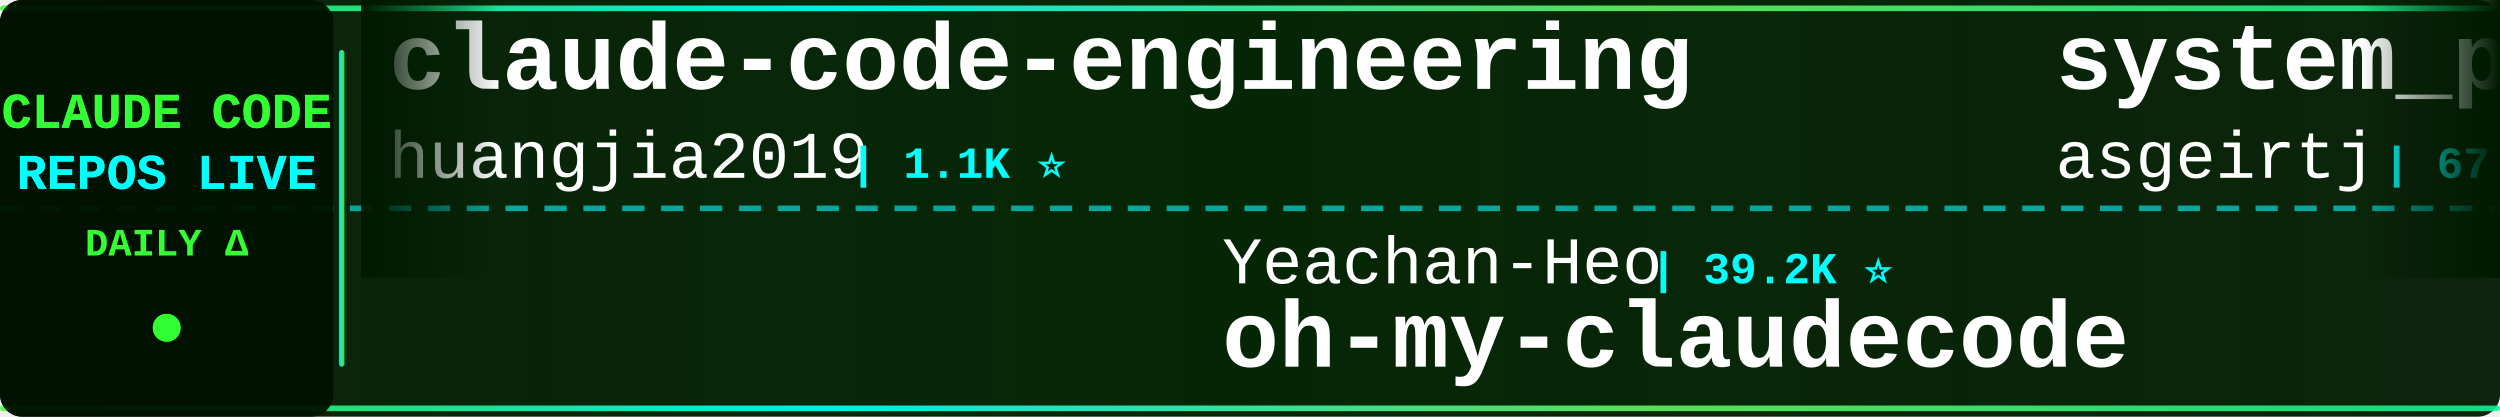
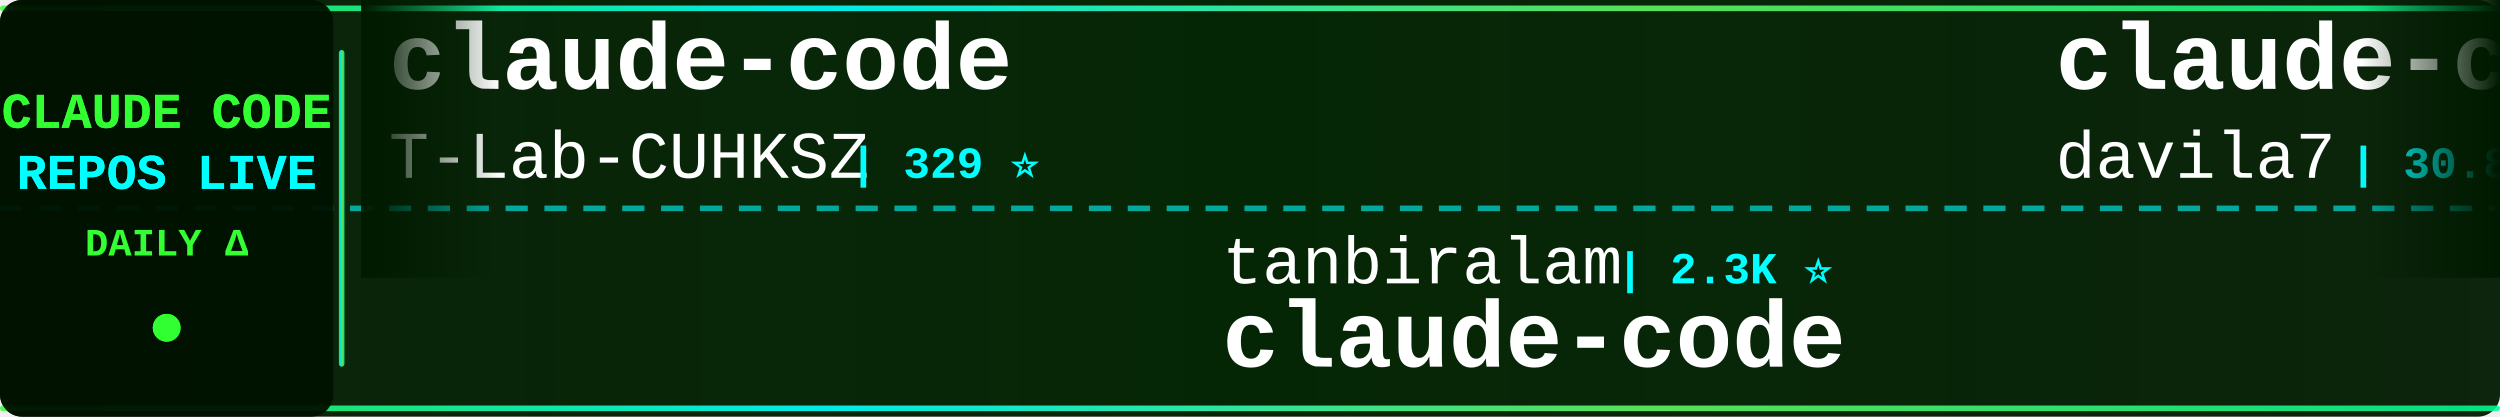
<svg xmlns="http://www.w3.org/2000/svg" width="900" height="150">
  <defs>
    <linearGradient id="tickerBg" x1="0%" y1="0%" x2="100%" y2="0%">
      <stop offset="0%" style="stop-color:#001a00;stop-opacity:0.95" />
      <stop offset="50%" style="stop-color:#002200;stop-opacity:0.98" />
      <stop offset="100%" style="stop-color:#001a00;stop-opacity:0.95" />
    </linearGradient>
    <linearGradient id="borderGrad" x1="0%" y1="0%" x2="100%" y2="0%">
      <stop offset="0%" style="stop-color:#33ff33;stop-opacity:0.85">
        <animate attributeName="stop-opacity" values="0.85;1;0.85" dur="2s" repeatCount="indefinite" />
      </stop>
      <stop offset="33%" style="stop-color:#00ffff;stop-opacity:0.9">
        <animate attributeName="stop-opacity" values="0.9;1;0.9" dur="2.2s" repeatCount="indefinite" />
      </stop>
      <stop offset="66%" style="stop-color:#66ff66;stop-opacity:0.85">
        <animate attributeName="stop-opacity" values="0.85;1;0.85" dur="1.8s" repeatCount="indefinite" />
      </stop>
      <stop offset="100%" style="stop-color:#00ff99;stop-opacity:0.85">
        <animate attributeName="stop-opacity" values="0.85;1;0.85" dur="2s" repeatCount="indefinite" />
      </stop>
    </linearGradient>
    <filter id="textGlow">
      <feGaussianBlur stdDeviation="0.1" result="coloredBlur" />
      <feMerge>
        <feMergeNode in="coloredBlur" />
        <feMergeNode in="SourceGraphic" />
      </feMerge>
    </filter>
    <filter id="metricGlow">
      <feGaussianBlur stdDeviation="0.2" result="coloredBlur" />
      <feMerge>
        <feMergeNode in="coloredBlur" />
        <feMergeNode in="SourceGraphic" />
      </feMerge>
    </filter>
    <linearGradient id="leftFade" x1="0%" y1="0%" x2="100%" y2="0%">
      <stop offset="0%" style="stop-color:#001a00;stop-opacity:1" />
      <stop offset="100%" style="stop-color:#001a00;stop-opacity:0" />
    </linearGradient>
    <linearGradient id="rightFade" x1="0%" y1="0%" x2="100%" y2="0%">
      <stop offset="0%" style="stop-color:#001a00;stop-opacity:0" />
      <stop offset="100%" style="stop-color:#001a00;stop-opacity:1" />
    </linearGradient>
  </defs>
  <rect width="900" height="150" fill="url(#tickerBg)" rx="8" />
  <rect x="0" y="2" width="900" height="2" fill="url(#borderGrad)" rx="1" />
  <rect x="0" y="146" width="900" height="2" fill="url(#borderGrad)" rx="1" />
  <line x1="0" y1="75" x2="900" y2="75" stroke="#00ffff" stroke-width="2" stroke-dasharray="8 6" opacity="0.6" />
  <rect x="0" y="0" width="120" height="150" fill="#001100" opacity="0.95" rx="8" />
  <text x="60" y="46" font-family="'Courier New', monospace" font-size="18" font-weight="bold" fill="#33ff33" text-anchor="middle" filter="url(#textGlow)">
    CLAUDE CODE
  </text>
  <text x="60" y="68" font-family="'Courier New', monospace" font-size="18" font-weight="bold" fill="#00ffff" text-anchor="middle" filter="url(#textGlow)">
    REPOS LIVE
  </text>
  <text x="60" y="92" font-family="'Courier New', monospace" font-size="14" font-weight="bold" fill="#33ff33" text-anchor="middle">
    DAILY Δ
  </text>
  <circle cx="60" cy="118" r="5" fill="#33ff33" filter="url(#metricGlow)">
    <animate attributeName="r" values="4;6;4" dur="1.5s" repeatCount="indefinite" />
    <animate attributeName="opacity" values="0.6;1;0.6" dur="1.5s" repeatCount="indefinite" />
  </circle>
  <rect x="122" y="18" width="2" height="114" fill="url(#borderGrad)" rx="1" />
  <clipPath id="tickerClip">
    <rect x="130" y="0" width="770" height="150" />
  </clipPath>
  <g clip-path="url(#tickerClip)">
    <g id="tickerItems">
      <animateTransform attributeName="transform" attributeType="XML" type="translate" from="0 0" to="-3000 0" dur="54s" repeatCount="indefinite" />
      <g transform="translate(0, 0)">
-         <text x="140" y="32" font-family="'Courier New', monospace" font-size="34" font-weight="bold" fill="#ffffff">claude-code-engineering</text>
-         <text x="140" y="64" font-family="'Courier New', monospace" font-size="24" font-weight="normal" fill="#ffffff" opacity="1.0">huangjia2019</text>
-         <text x="306" y="64" font-family="'Courier New', monospace" font-size="16" font-weight="bold" fill="#00ffff"> | 1.1K ⭐</text>
+         <text x="140" y="32" font-family="'Courier New', monospace" font-size="34" font-weight="bold" fill="#ffffff">claude-code</text>
+         <text x="140" y="64" font-family="'Courier New', monospace" font-size="24" font-weight="normal" fill="#ffffff" opacity="1.0">T-Lab-CUHKSZ</text>
+         <text x="306" y="64" font-family="'Courier New', monospace" font-size="16" font-weight="bold" fill="#00ffff"> | 329 ⭐</text>
      </g>
      <g transform="translate(300, 0)">
-         <text x="140" y="102" font-family="'Courier New', monospace" font-size="24" font-weight="normal" fill="#ffffff" opacity="1.0">Yeachan-Heo</text>
-         <text x="294" y="102" font-family="'Courier New', monospace" font-size="16" font-weight="bold" fill="#00ffff"> | 39.2K ⭐</text>
-         <text x="140" y="132" font-family="'Courier New', monospace" font-size="34" font-weight="bold" fill="#ffffff">oh-my-claudecode</text>
+         <text x="140" y="102" font-family="'Courier New', monospace" font-size="24" font-weight="normal" fill="#ffffff" opacity="1.0">tanbiralam</text>
+         <text x="282" y="102" font-family="'Courier New', monospace" font-size="16" font-weight="bold" fill="#00ffff"> | 2.3K ⭐</text>
+         <text x="140" y="132" font-family="'Courier New', monospace" font-size="34" font-weight="bold" fill="#ffffff">claude-code</text>
      </g>
      <g transform="translate(600, 0)">
-         <text x="140" y="32" font-family="'Courier New', monospace" font-size="34" font-weight="bold" fill="#ffffff">system_prompts_leaks</text>
-         <text x="140" y="64" font-family="'Courier New', monospace" font-size="24" font-weight="normal" fill="#ffffff" opacity="1.0">asgeirtj</text>
-         <text x="258" y="64" font-family="'Courier New', monospace" font-size="16" font-weight="bold" fill="#00ffff"> | 67.3K ⭐ +18</text>
+         <text x="140" y="32" font-family="'Courier New', monospace" font-size="34" font-weight="bold" fill="#ffffff">claude-code-templates</text>
+         <text x="140" y="64" font-family="'Courier New', monospace" font-size="24" font-weight="normal" fill="#ffffff" opacity="1.0">davila7</text>
+         <text x="246" y="64" font-family="'Courier New', monospace" font-size="16" font-weight="bold" fill="#00ffff"> | 30.8K ⭐ +3</text>
      </g>
      <g transform="translate(900, 0)">
-         <text x="140" y="102" font-family="'Courier New', monospace" font-size="24" font-weight="normal" fill="#ffffff" opacity="1.0">Alishahryar1</text>
-         <text x="306" y="102" font-family="'Courier New', monospace" font-size="16" font-weight="bold" fill="#00ffff"> | 55.2K ⭐ +24</text>
-         <text x="140" y="132" font-family="'Courier New', monospace" font-size="34" font-weight="bold" fill="#ffffff">free-claude-code</text>
+         <text x="140" y="102" font-family="'Courier New', monospace" font-size="24" font-weight="normal" fill="#ffffff" opacity="1.0">Windy3f3f3f3f</text>
+         <text x="318" y="102" font-family="'Courier New', monospace" font-size="16" font-weight="bold" fill="#00ffff"> | 3.6K ⭐</text>
+         <text x="140" y="132" font-family="'Courier New', monospace" font-size="34" font-weight="bold" fill="#ffffff">how-claude-code-works</text>
      </g>
      <g transform="translate(1200, 0)">
-         <text x="140" y="32" font-family="'Courier New', monospace" font-size="34" font-weight="bold" fill="#ffffff">pi-vs-claude-code</text>
-         <text x="140" y="64" font-family="'Courier New', monospace" font-size="24" font-weight="normal" fill="#ffffff" opacity="1.0">disler</text>
-         <text x="234" y="64" font-family="'Courier New', monospace" font-size="16" font-weight="bold" fill="#00ffff"> | 1.7K ⭐ +1</text>
+         <text x="140" y="32" font-family="'Courier New', monospace" font-size="34" font-weight="bold" fill="#ffffff">ralph-claude-code</text>
+         <text x="140" y="64" font-family="'Courier New', monospace" font-size="24" font-weight="normal" fill="#ffffff" opacity="1.0">frankbria</text>
+         <text x="270" y="64" font-family="'Courier New', monospace" font-size="16" font-weight="bold" fill="#00ffff"> | 9.6K ⭐ +1</text>
      </g>
      <g transform="translate(1500, 0)">
-         <text x="140" y="102" font-family="'Courier New', monospace" font-size="24" font-weight="normal" fill="#ffffff" opacity="1.0">sugyan</text>
-         <text x="234" y="102" font-family="'Courier New', monospace" font-size="16" font-weight="bold" fill="#00ffff"> | 1.1K ⭐</text>
-         <text x="140" y="132" font-family="'Courier New', monospace" font-size="34" font-weight="bold" fill="#ffffff">claude-code-webui</text>
+         <text x="140" y="102" font-family="'Courier New', monospace" font-size="24" font-weight="normal" fill="#ffffff" opacity="1.0">diet103</text>
+         <text x="246" y="102" font-family="'Courier New', monospace" font-size="16" font-weight="bold" fill="#00ffff"> | 10.0K ⭐ +1</text>
+         <text x="140" y="132" font-family="'Courier New', monospace" font-size="34" font-weight="bold" fill="#ffffff">claude-code-infrastructu...</text>
      </g>
      <g transform="translate(1800, 0)">
-         <text x="140" y="32" font-family="'Courier New', monospace" font-size="34" font-weight="bold" fill="#ffffff">claude-code-action</text>
-         <text x="140" y="64" font-family="'Courier New', monospace" font-size="24" font-weight="normal" fill="#ffffff" opacity="1.0">anthropics</text>
-         <text x="282" y="64" font-family="'Courier New', monospace" font-size="16" font-weight="bold" fill="#00ffff"> | 8.9K ⭐ +2</text>
+         <text x="140" y="32" font-family="'Courier New', monospace" font-size="34" font-weight="bold" fill="#ffffff">Claude-Code</text>
+         <text x="140" y="64" font-family="'Courier New', monospace" font-size="24" font-weight="normal" fill="#ffffff" opacity="1.0">OrcaWhisper</text>
+         <text x="294" y="64" font-family="'Courier New', monospace" font-size="16" font-weight="bold" fill="#00ffff"> | 97 ⭐</text>
      </g>
      <g transform="translate(2100, 0)">
-         <text x="140" y="102" font-family="'Courier New', monospace" font-size="24" font-weight="normal" fill="#ffffff" opacity="1.0">frankbria</text>
-         <text x="270" y="102" font-family="'Courier New', monospace" font-size="16" font-weight="bold" fill="#00ffff"> | 9.6K ⭐ +1</text>
-         <text x="140" y="132" font-family="'Courier New', monospace" font-size="34" font-weight="bold" fill="#ffffff">ralph-claude-code</text>
+         <text x="140" y="102" font-family="'Courier New', monospace" font-size="24" font-weight="normal" fill="#ffffff" opacity="1.0">disler</text>
+         <text x="234" y="102" font-family="'Courier New', monospace" font-size="16" font-weight="bold" fill="#00ffff"> | 3.9K ⭐ +1</text>
+         <text x="140" y="132" font-family="'Courier New', monospace" font-size="34" font-weight="bold" fill="#ffffff">claude-code-hooks-master...</text>
      </g>
      <g transform="translate(2400, 0)">
-         <text x="140" y="32" font-family="'Courier New', monospace" font-size="34" font-weight="bold" fill="#ffffff">claude-code-guide</text>
-         <text x="140" y="64" font-family="'Courier New', monospace" font-size="24" font-weight="normal" fill="#ffffff" opacity="1.0">Cranot</text>
-         <text x="234" y="64" font-family="'Courier New', monospace" font-size="16" font-weight="bold" fill="#00ffff"> | 2.9K ⭐</text>
+         <text x="140" y="32" font-family="'Courier New', monospace" font-size="34" font-weight="bold" fill="#ffffff">claude-code-rev</text>
+         <text x="140" y="64" font-family="'Courier New', monospace" font-size="24" font-weight="normal" fill="#ffffff" opacity="1.0">oboard</text>
+         <text x="234" y="64" font-family="'Courier New', monospace" font-size="16" font-weight="bold" fill="#00ffff"> | 3.3K ⭐</text>
      </g>
      <g transform="translate(2700, 0)">
-         <text x="140" y="102" font-family="'Courier New', monospace" font-size="24" font-weight="normal" fill="#ffffff" opacity="1.0">pedrohcgs</text>
-         <text x="270" y="102" font-family="'Courier New', monospace" font-size="16" font-weight="bold" fill="#00ffff"> | 1.6K ⭐</text>
-         <text x="140" y="132" font-family="'Courier New', monospace" font-size="34" font-weight="bold" fill="#ffffff">claude-code-my-workflow</text>
+         <text x="140" y="102" font-family="'Courier New', monospace" font-size="24" font-weight="normal" fill="#ffffff" opacity="1.0">Piebald-AI</text>
+         <text x="282" y="102" font-family="'Courier New', monospace" font-size="16" font-weight="bold" fill="#00ffff"> | 12.7K ⭐ +3</text>
+         <text x="140" y="132" font-family="'Courier New', monospace" font-size="34" font-weight="bold" fill="#ffffff">claude-code-system-promp...</text>
      </g>
      <g transform="translate(3000, 0)">
-         <text x="140" y="32" font-family="'Courier New', monospace" font-size="34" font-weight="bold" fill="#ffffff">claude-code-engineering</text>
-         <text x="140" y="64" font-family="'Courier New', monospace" font-size="24" font-weight="normal" fill="#ffffff" opacity="1.0">huangjia2019</text>
-         <text x="306" y="64" font-family="'Courier New', monospace" font-size="16" font-weight="bold" fill="#00ffff"> | 1.1K ⭐</text>
+         <text x="140" y="32" font-family="'Courier New', monospace" font-size="34" font-weight="bold" fill="#ffffff">claude-code</text>
+         <text x="140" y="64" font-family="'Courier New', monospace" font-size="24" font-weight="normal" fill="#ffffff" opacity="1.0">T-Lab-CUHKSZ</text>
+         <text x="306" y="64" font-family="'Courier New', monospace" font-size="16" font-weight="bold" fill="#00ffff"> | 329 ⭐</text>
      </g>
      <g transform="translate(3300, 0)">
-         <text x="140" y="102" font-family="'Courier New', monospace" font-size="24" font-weight="normal" fill="#ffffff" opacity="1.0">Yeachan-Heo</text>
-         <text x="294" y="102" font-family="'Courier New', monospace" font-size="16" font-weight="bold" fill="#00ffff"> | 39.2K ⭐</text>
-         <text x="140" y="132" font-family="'Courier New', monospace" font-size="34" font-weight="bold" fill="#ffffff">oh-my-claudecode</text>
+         <text x="140" y="102" font-family="'Courier New', monospace" font-size="24" font-weight="normal" fill="#ffffff" opacity="1.0">tanbiralam</text>
+         <text x="282" y="102" font-family="'Courier New', monospace" font-size="16" font-weight="bold" fill="#00ffff"> | 2.3K ⭐</text>
+         <text x="140" y="132" font-family="'Courier New', monospace" font-size="34" font-weight="bold" fill="#ffffff">claude-code</text>
      </g>
      <g transform="translate(3600, 0)">
-         <text x="140" y="32" font-family="'Courier New', monospace" font-size="34" font-weight="bold" fill="#ffffff">system_prompts_leaks</text>
-         <text x="140" y="64" font-family="'Courier New', monospace" font-size="24" font-weight="normal" fill="#ffffff" opacity="1.0">asgeirtj</text>
-         <text x="258" y="64" font-family="'Courier New', monospace" font-size="16" font-weight="bold" fill="#00ffff"> | 67.3K ⭐ +18</text>
+         <text x="140" y="32" font-family="'Courier New', monospace" font-size="34" font-weight="bold" fill="#ffffff">claude-code-templates</text>
+         <text x="140" y="64" font-family="'Courier New', monospace" font-size="24" font-weight="normal" fill="#ffffff" opacity="1.0">davila7</text>
+         <text x="246" y="64" font-family="'Courier New', monospace" font-size="16" font-weight="bold" fill="#00ffff"> | 30.8K ⭐ +3</text>
      </g>
      <g transform="translate(3900, 0)">
-         <text x="140" y="102" font-family="'Courier New', monospace" font-size="24" font-weight="normal" fill="#ffffff" opacity="1.0">Alishahryar1</text>
-         <text x="306" y="102" font-family="'Courier New', monospace" font-size="16" font-weight="bold" fill="#00ffff"> | 55.2K ⭐ +24</text>
-         <text x="140" y="132" font-family="'Courier New', monospace" font-size="34" font-weight="bold" fill="#ffffff">free-claude-code</text>
+         <text x="140" y="102" font-family="'Courier New', monospace" font-size="24" font-weight="normal" fill="#ffffff" opacity="1.0">Windy3f3f3f3f</text>
+         <text x="318" y="102" font-family="'Courier New', monospace" font-size="16" font-weight="bold" fill="#00ffff"> | 3.6K ⭐</text>
+         <text x="140" y="132" font-family="'Courier New', monospace" font-size="34" font-weight="bold" fill="#ffffff">how-claude-code-works</text>
      </g>
    </g>
  </g>
  <rect x="130" y="0" width="50" height="100" fill="url(#leftFade)" />
  <rect x="850" y="0" width="50" height="100" fill="url(#rightFade)" />
</svg>
